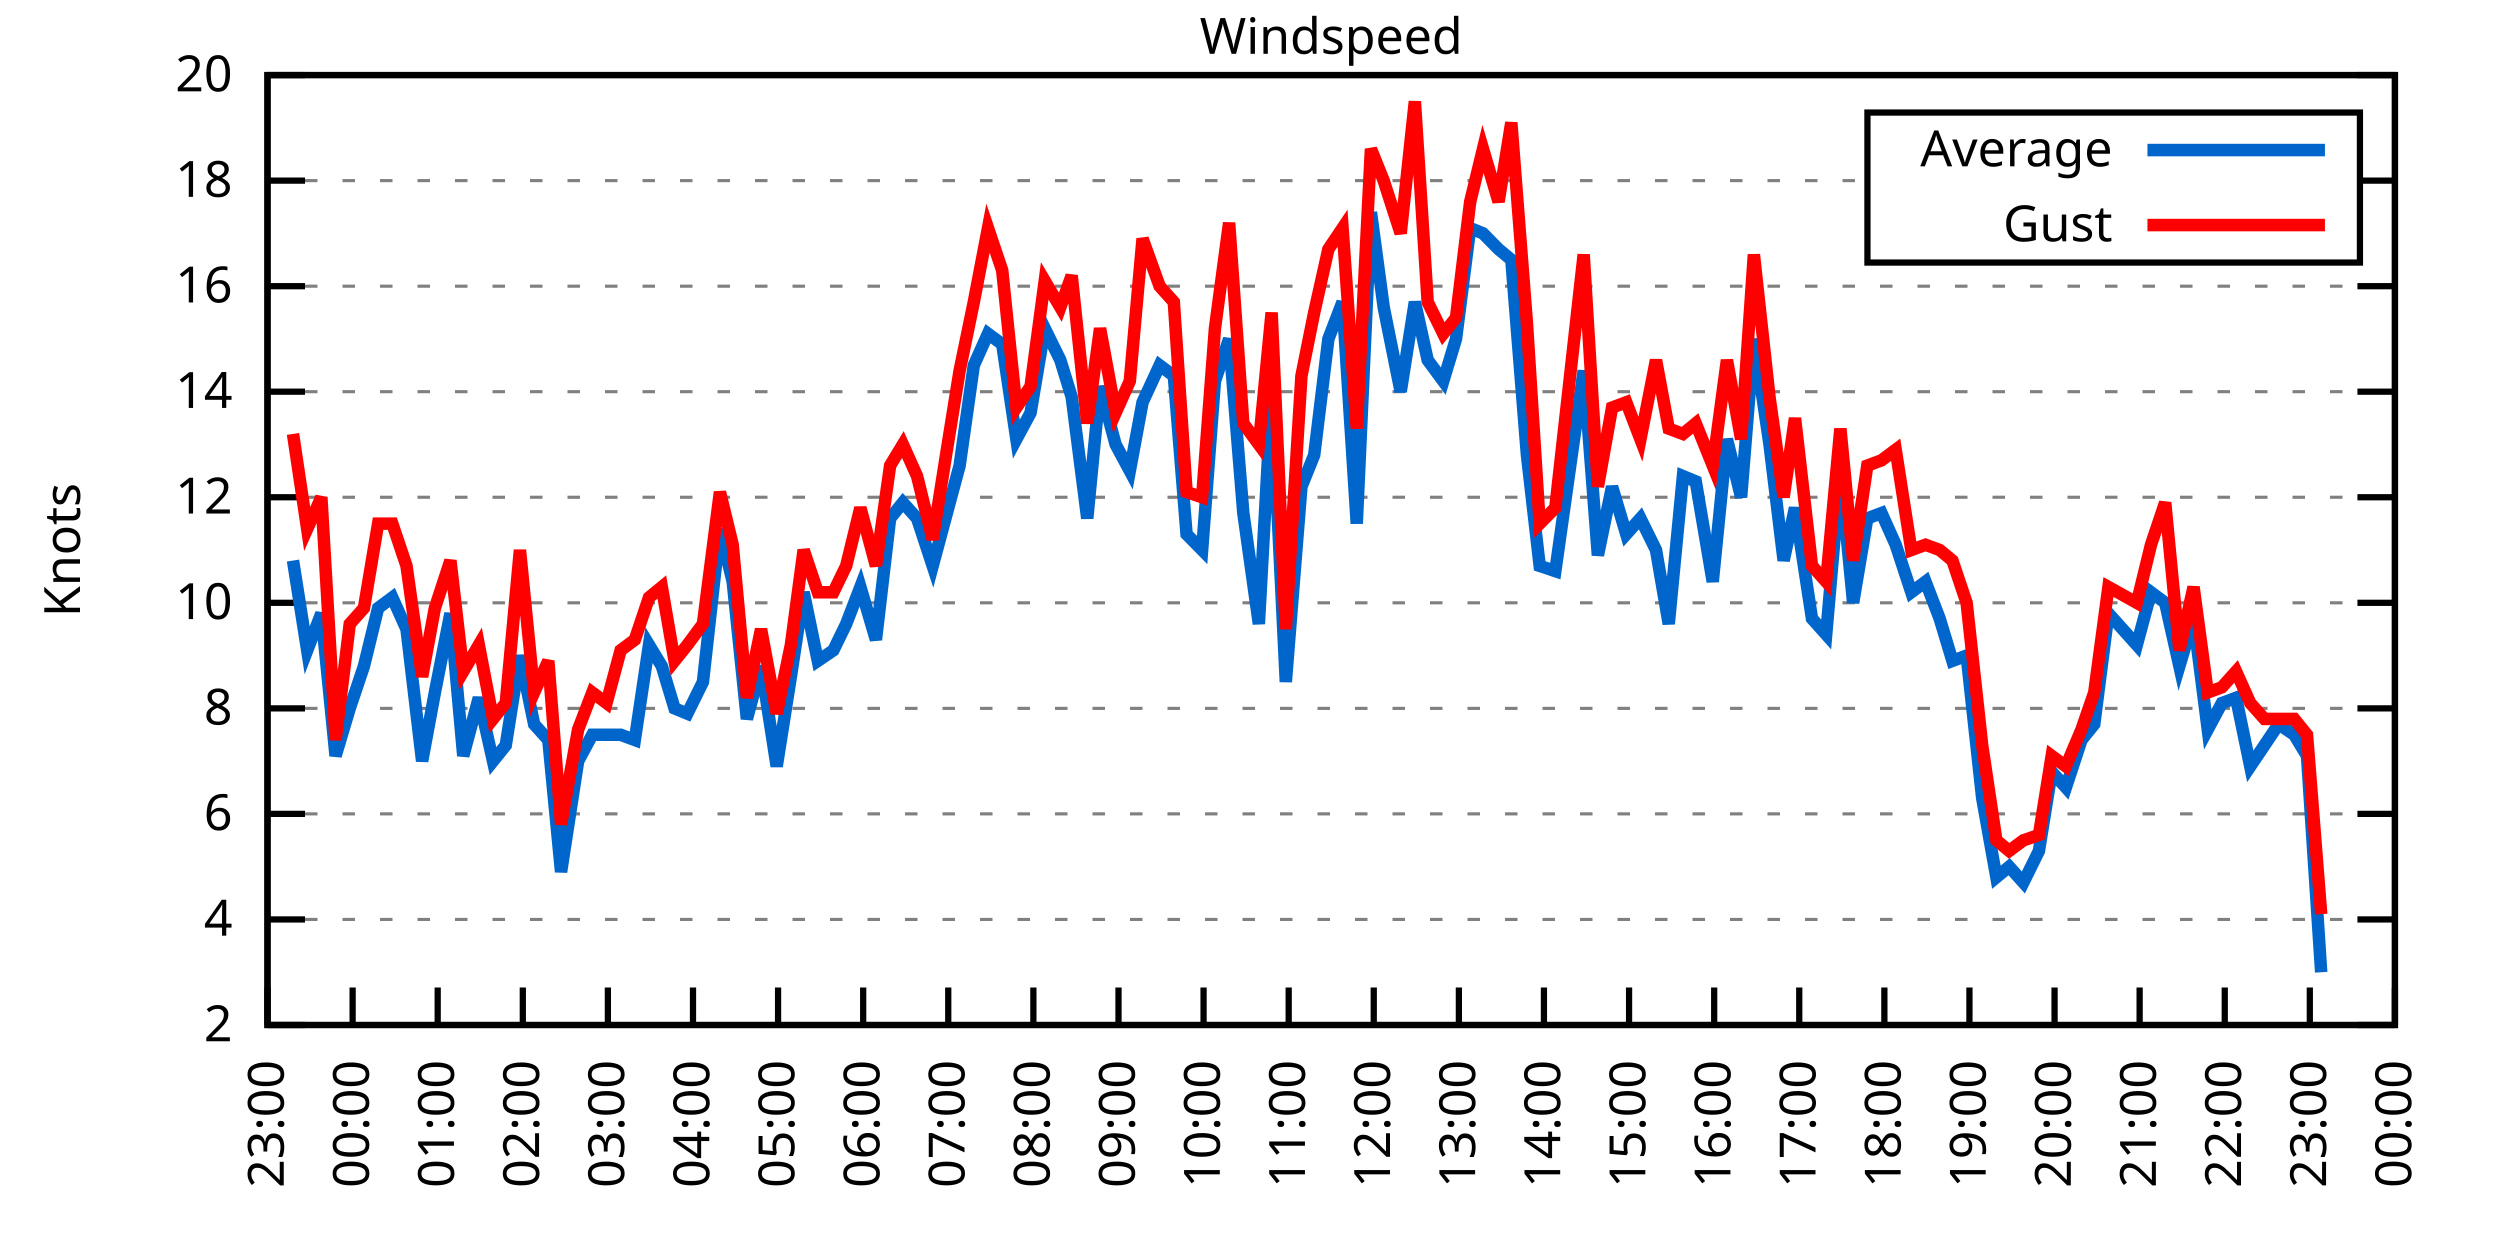
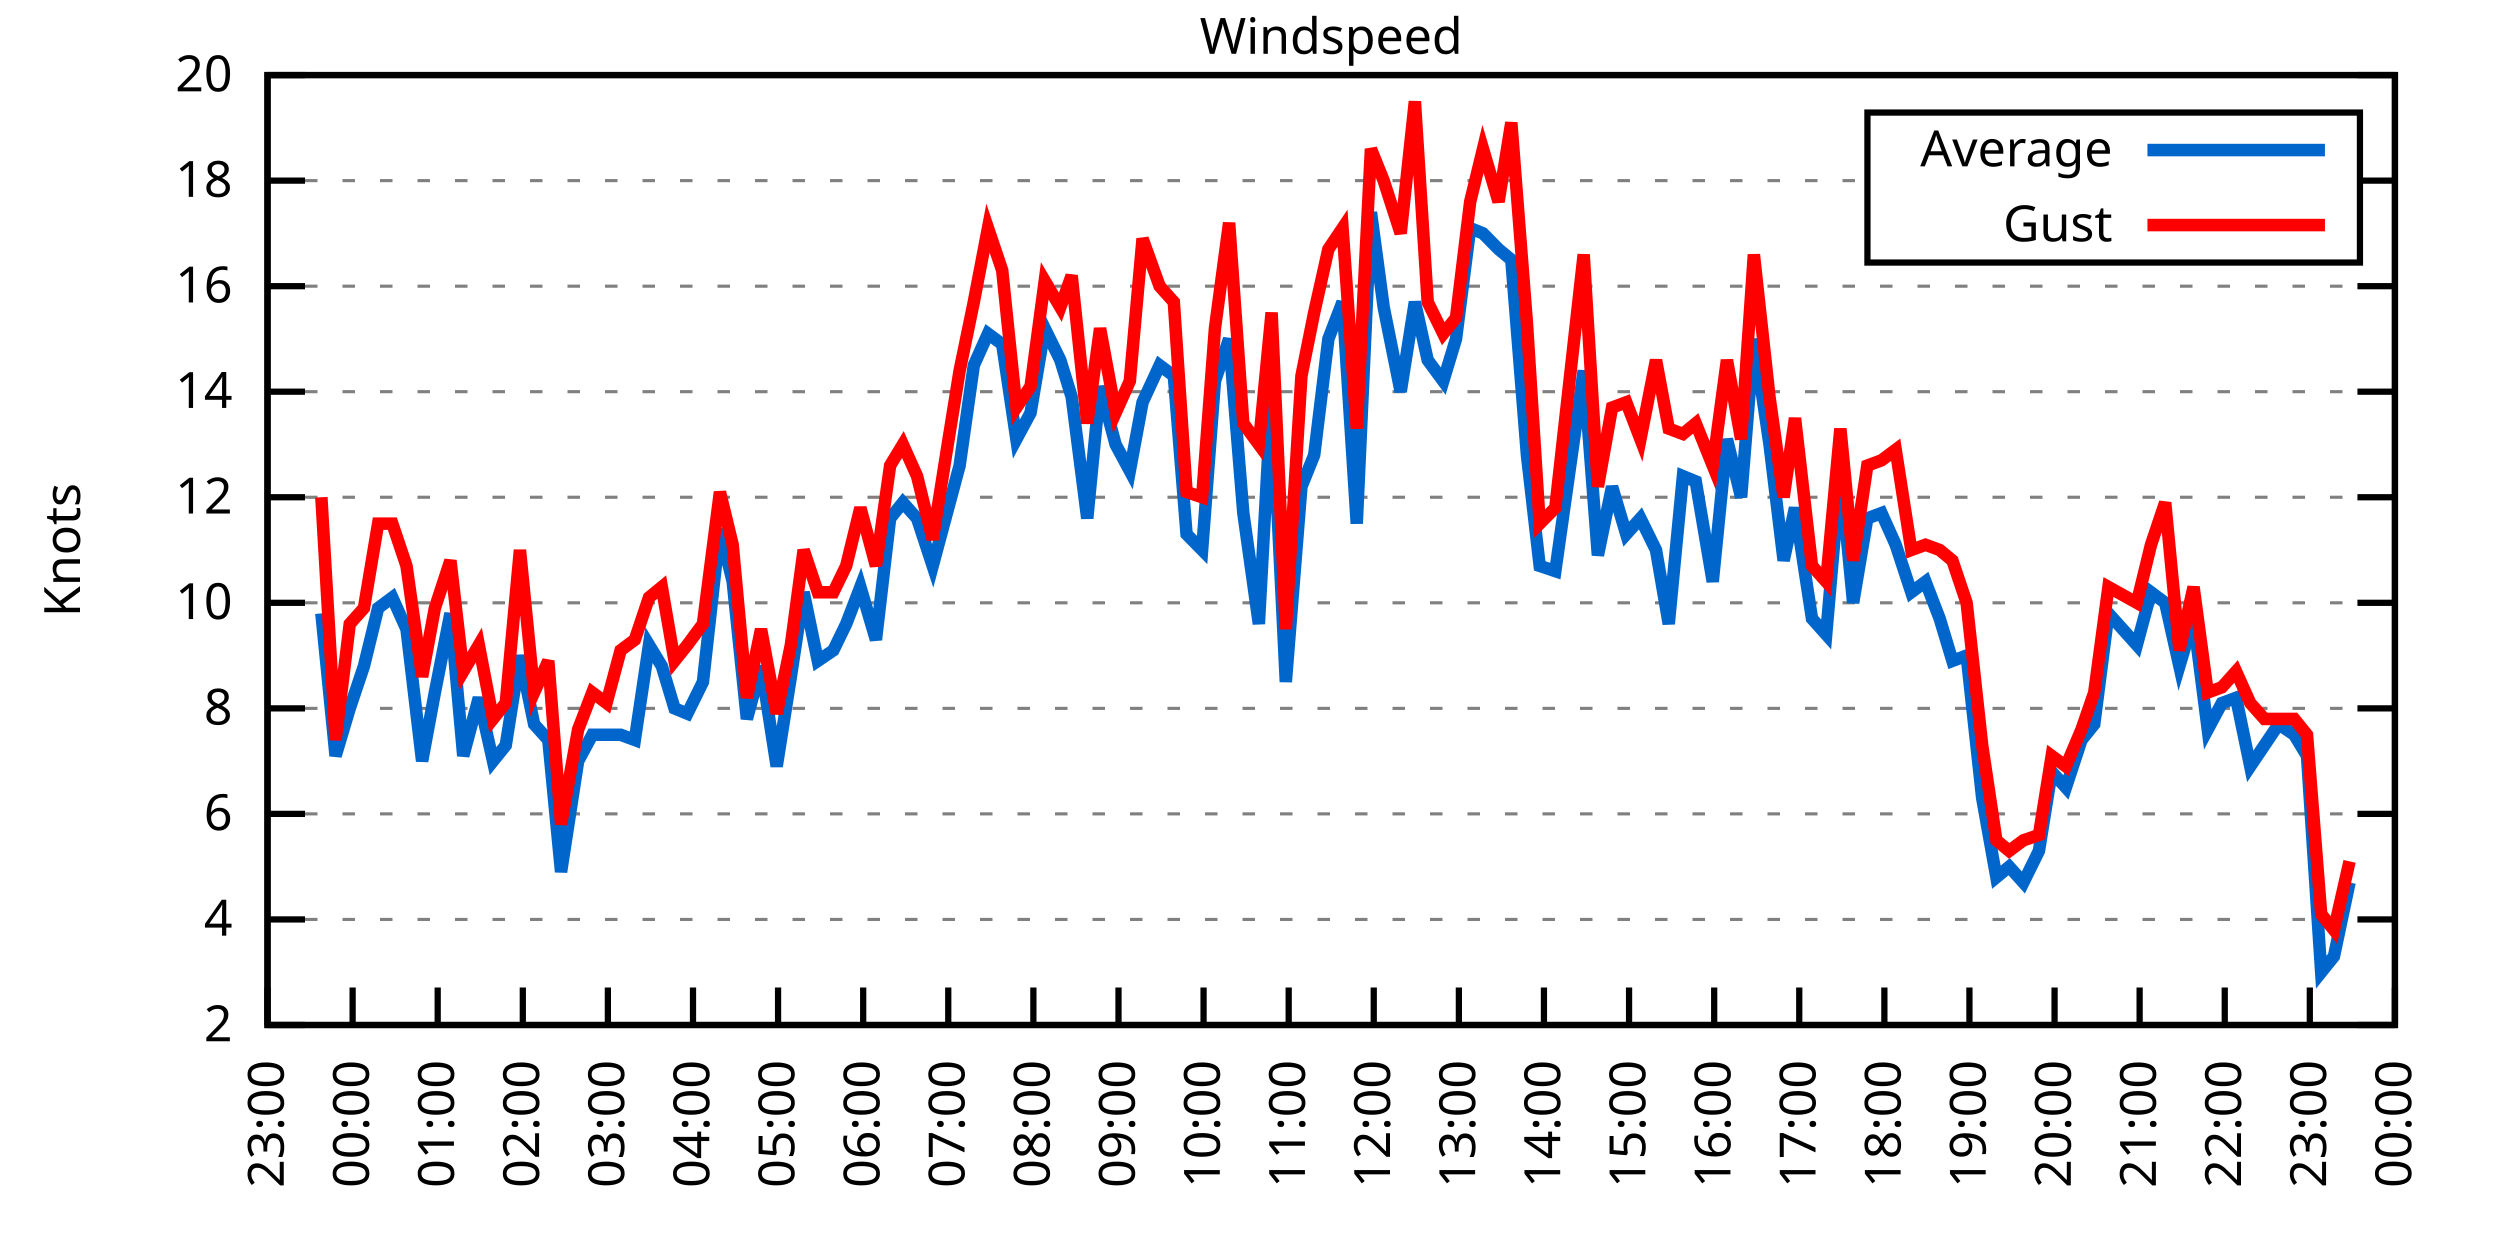
<svg xmlns="http://www.w3.org/2000/svg" xmlns:xlink="http://www.w3.org/1999/xlink" width="400" height="200" viewBox="0 0 400 200">
  <g id="gnuplot_canvas">
    <rect x="0" y="0" width="400" height="200" fill="none" />
    <defs>
      <circle id="gpDot" r="0.5" stroke-width="0.5" stroke="currentColor" />
      <path id="gpPt0" stroke-width="0.333" stroke="currentColor" d="M-1,0 h2 M0,-1 v2" />
      <path id="gpPt1" stroke-width="0.333" stroke="currentColor" d="M-1,-1 L1,1 M1,-1 L-1,1" />
      <path id="gpPt2" stroke-width="0.333" stroke="currentColor" d="M-1,0 L1,0 M0,-1 L0,1 M-1,-1 L1,1 M-1,1 L1,-1" />
      <rect id="gpPt3" stroke-width="0.333" stroke="currentColor" x="-1" y="-1" width="2" height="2" />
      <rect id="gpPt4" stroke-width="0.333" stroke="currentColor" fill="currentColor" x="-1" y="-1" width="2" height="2" />
      <circle id="gpPt5" stroke-width="0.333" stroke="currentColor" cx="0" cy="0" r="1" />
      <use xlink:href="#gpPt5" id="gpPt6" fill="currentColor" stroke="none" />
      <path id="gpPt7" stroke-width="0.333" stroke="currentColor" d="M0,-1.33 L-1.33,0.67 L1.33,0.67 z" />
      <use xlink:href="#gpPt7" id="gpPt8" fill="currentColor" stroke="none" />
      <use xlink:href="#gpPt7" id="gpPt9" stroke="currentColor" transform="rotate(180)" />
      <use xlink:href="#gpPt9" id="gpPt10" fill="currentColor" stroke="none" />
      <use xlink:href="#gpPt3" id="gpPt11" stroke="currentColor" transform="rotate(45)" />
      <use xlink:href="#gpPt11" id="gpPt12" fill="currentColor" stroke="none" />
      <path id="gpPt13" stroke-width="0.333" stroke="currentColor" d="M0,1.330 L1.265,0.411 L0.782,-1.067 L-0.782,-1.076 L-1.265,0.411 z" />
      <use xlink:href="#gpPt13" id="gpPt14" fill="currentColor" stroke="none" />
      <filter id="textbox" filterUnits="objectBoundingBox" x="0" y="0" height="1" width="1">
        <feFlood flood-color="white" flood-opacity="1" result="bgnd" />
        <feComposite in="SourceGraphic" in2="bgnd" operator="atop" />
      </filter>
      <filter id="greybox" filterUnits="objectBoundingBox" x="0" y="0" height="1" width="1">
        <feFlood flood-color="lightgrey" flood-opacity="1" result="grey" />
        <feComposite in="SourceGraphic" in2="grey" operator="atop" />
      </filter>
    </defs>
    <g fill="none" color="white" stroke="currentColor" stroke-width="1.00" stroke-linecap="butt" stroke-linejoin="miter">
</g>
    <g fill="none" color="black" stroke="currentColor" stroke-width="1.00" stroke-linecap="butt" stroke-linejoin="miter">
      <g stroke="none" shape-rendering="crispEdges">
        <polygon fill="rgb(255, 255, 255)" points="42.80,164.00 383.18,164.00 383.18,12.02 42.80,12.02 " />
      </g>
    </g>
    <g fill="none" color="black" stroke="currentColor" stroke-width="1.00" stroke-linecap="butt" stroke-linejoin="miter">
</g>
    <g fill="none" color="black" stroke="black" stroke-width="0.50" stroke-linecap="butt" stroke-linejoin="miter">
</g>
    <g fill="none" color="gray" stroke="currentColor" stroke-width="0.50" stroke-linecap="butt" stroke-linejoin="miter">
      <path stroke="gray" stroke-dasharray="2,4" class="gridline" d="M42.80,164.00 L383.19,164.00  " />
    </g>
    <g fill="none" color="gray" stroke="gray" stroke-width="1.00" stroke-linecap="butt" stroke-linejoin="miter">
</g>
    <g fill="none" color="black" stroke="currentColor" stroke-width="1.00" stroke-linecap="butt" stroke-linejoin="miter">
      <path stroke="black" d="M42.80,164.00 L48.80,164.00 M383.19,164.00 L377.19,164.00  " />
      <g transform="translate(37.20,166.60)" stroke="none" fill="black" font-family="Sans" font-size="8.00" text-anchor="end">
        <text>
          <tspan font-family="Sans"> 2</tspan>
        </text>
      </g>
    </g>
    <g fill="none" color="black" stroke="currentColor" stroke-width="1.00" stroke-linecap="butt" stroke-linejoin="miter">
</g>
    <g fill="none" color="black" stroke="black" stroke-width="0.50" stroke-linecap="butt" stroke-linejoin="miter">
</g>
    <g fill="none" color="gray" stroke="currentColor" stroke-width="0.50" stroke-linecap="butt" stroke-linejoin="miter">
      <path stroke="gray" stroke-dasharray="2,4" class="gridline" d="M42.80,147.11 L383.19,147.11  " />
    </g>
    <g fill="none" color="gray" stroke="gray" stroke-width="1.00" stroke-linecap="butt" stroke-linejoin="miter">
</g>
    <g fill="none" color="black" stroke="currentColor" stroke-width="1.00" stroke-linecap="butt" stroke-linejoin="miter">
      <path stroke="black" d="M42.80,147.11 L48.80,147.11 M383.19,147.11 L377.19,147.11  " />
      <g transform="translate(37.20,149.71)" stroke="none" fill="black" font-family="Sans" font-size="8.00" text-anchor="end">
        <text>
          <tspan font-family="Sans"> 4</tspan>
        </text>
      </g>
    </g>
    <g fill="none" color="black" stroke="currentColor" stroke-width="1.00" stroke-linecap="butt" stroke-linejoin="miter">
</g>
    <g fill="none" color="black" stroke="black" stroke-width="0.50" stroke-linecap="butt" stroke-linejoin="miter">
</g>
    <g fill="none" color="gray" stroke="currentColor" stroke-width="0.50" stroke-linecap="butt" stroke-linejoin="miter">
      <path stroke="gray" stroke-dasharray="2,4" class="gridline" d="M42.80,130.22 L383.19,130.22  " />
    </g>
    <g fill="none" color="gray" stroke="gray" stroke-width="1.00" stroke-linecap="butt" stroke-linejoin="miter">
</g>
    <g fill="none" color="black" stroke="currentColor" stroke-width="1.00" stroke-linecap="butt" stroke-linejoin="miter">
      <path stroke="black" d="M42.80,130.22 L48.80,130.22 M383.19,130.22 L377.19,130.22  " />
      <g transform="translate(37.20,132.82)" stroke="none" fill="black" font-family="Sans" font-size="8.00" text-anchor="end">
        <text>
          <tspan font-family="Sans"> 6</tspan>
        </text>
      </g>
    </g>
    <g fill="none" color="black" stroke="currentColor" stroke-width="1.00" stroke-linecap="butt" stroke-linejoin="miter">
</g>
    <g fill="none" color="black" stroke="black" stroke-width="0.50" stroke-linecap="butt" stroke-linejoin="miter">
</g>
    <g fill="none" color="gray" stroke="currentColor" stroke-width="0.50" stroke-linecap="butt" stroke-linejoin="miter">
      <path stroke="gray" stroke-dasharray="2,4" class="gridline" d="M42.80,113.34 L383.19,113.34  " />
    </g>
    <g fill="none" color="gray" stroke="gray" stroke-width="1.00" stroke-linecap="butt" stroke-linejoin="miter">
</g>
    <g fill="none" color="black" stroke="currentColor" stroke-width="1.00" stroke-linecap="butt" stroke-linejoin="miter">
      <path stroke="black" d="M42.80,113.34 L48.80,113.34 M383.19,113.34 L377.19,113.34  " />
      <g transform="translate(37.20,115.94)" stroke="none" fill="black" font-family="Sans" font-size="8.00" text-anchor="end">
        <text>
          <tspan font-family="Sans"> 8</tspan>
        </text>
      </g>
    </g>
    <g fill="none" color="black" stroke="currentColor" stroke-width="1.00" stroke-linecap="butt" stroke-linejoin="miter">
</g>
    <g fill="none" color="black" stroke="black" stroke-width="0.50" stroke-linecap="butt" stroke-linejoin="miter">
</g>
    <g fill="none" color="gray" stroke="currentColor" stroke-width="0.50" stroke-linecap="butt" stroke-linejoin="miter">
      <path stroke="gray" stroke-dasharray="2,4" class="gridline" d="M42.80,96.45 L383.19,96.45  " />
    </g>
    <g fill="none" color="gray" stroke="gray" stroke-width="1.00" stroke-linecap="butt" stroke-linejoin="miter">
</g>
    <g fill="none" color="black" stroke="currentColor" stroke-width="1.00" stroke-linecap="butt" stroke-linejoin="miter">
      <path stroke="black" d="M42.80,96.45 L48.80,96.45 M383.19,96.45 L377.19,96.45  " />
      <g transform="translate(37.20,99.05)" stroke="none" fill="black" font-family="Sans" font-size="8.00" text-anchor="end">
        <text>
          <tspan font-family="Sans"> 10</tspan>
        </text>
      </g>
    </g>
    <g fill="none" color="black" stroke="currentColor" stroke-width="1.00" stroke-linecap="butt" stroke-linejoin="miter">
</g>
    <g fill="none" color="black" stroke="black" stroke-width="0.50" stroke-linecap="butt" stroke-linejoin="miter">
</g>
    <g fill="none" color="gray" stroke="currentColor" stroke-width="0.50" stroke-linecap="butt" stroke-linejoin="miter">
      <path stroke="gray" stroke-dasharray="2,4" class="gridline" d="M42.80,79.56 L383.19,79.56  " />
    </g>
    <g fill="none" color="gray" stroke="gray" stroke-width="1.00" stroke-linecap="butt" stroke-linejoin="miter">
</g>
    <g fill="none" color="black" stroke="currentColor" stroke-width="1.00" stroke-linecap="butt" stroke-linejoin="miter">
      <path stroke="black" d="M42.80,79.56 L48.80,79.56 M383.19,79.56 L377.19,79.56  " />
      <g transform="translate(37.20,82.16)" stroke="none" fill="black" font-family="Sans" font-size="8.00" text-anchor="end">
        <text>
          <tspan font-family="Sans"> 12</tspan>
        </text>
      </g>
    </g>
    <g fill="none" color="black" stroke="currentColor" stroke-width="1.00" stroke-linecap="butt" stroke-linejoin="miter">
</g>
    <g fill="none" color="black" stroke="black" stroke-width="0.50" stroke-linecap="butt" stroke-linejoin="miter">
</g>
    <g fill="none" color="gray" stroke="currentColor" stroke-width="0.50" stroke-linecap="butt" stroke-linejoin="miter">
      <path stroke="gray" stroke-dasharray="2,4" class="gridline" d="M42.80,62.67 L383.19,62.67  " />
    </g>
    <g fill="none" color="gray" stroke="gray" stroke-width="1.00" stroke-linecap="butt" stroke-linejoin="miter">
</g>
    <g fill="none" color="black" stroke="currentColor" stroke-width="1.00" stroke-linecap="butt" stroke-linejoin="miter">
      <path stroke="black" d="M42.80,62.67 L48.80,62.67 M383.19,62.67 L377.19,62.67  " />
      <g transform="translate(37.20,65.27)" stroke="none" fill="black" font-family="Sans" font-size="8.00" text-anchor="end">
        <text>
          <tspan font-family="Sans"> 14</tspan>
        </text>
      </g>
    </g>
    <g fill="none" color="black" stroke="currentColor" stroke-width="1.00" stroke-linecap="butt" stroke-linejoin="miter">
</g>
    <g fill="none" color="black" stroke="black" stroke-width="0.50" stroke-linecap="butt" stroke-linejoin="miter">
</g>
    <g fill="none" color="gray" stroke="currentColor" stroke-width="0.50" stroke-linecap="butt" stroke-linejoin="miter">
      <path stroke="gray" stroke-dasharray="2,4" class="gridline" d="M42.80,45.79 L383.19,45.79  " />
    </g>
    <g fill="none" color="gray" stroke="gray" stroke-width="1.00" stroke-linecap="butt" stroke-linejoin="miter">
</g>
    <g fill="none" color="black" stroke="currentColor" stroke-width="1.00" stroke-linecap="butt" stroke-linejoin="miter">
      <path stroke="black" d="M42.80,45.79 L48.80,45.79 M383.19,45.79 L377.19,45.79  " />
      <g transform="translate(37.20,48.39)" stroke="none" fill="black" font-family="Sans" font-size="8.00" text-anchor="end">
        <text>
          <tspan font-family="Sans"> 16</tspan>
        </text>
      </g>
    </g>
    <g fill="none" color="black" stroke="currentColor" stroke-width="1.00" stroke-linecap="butt" stroke-linejoin="miter">
</g>
    <g fill="none" color="black" stroke="black" stroke-width="0.50" stroke-linecap="butt" stroke-linejoin="miter">
</g>
    <g fill="none" color="gray" stroke="currentColor" stroke-width="0.50" stroke-linecap="butt" stroke-linejoin="miter">
      <path stroke="gray" stroke-dasharray="2,4" class="gridline" d="M42.80,28.90 L298.79,28.90 M377.59,28.90 L383.19,28.90  " />
    </g>
    <g fill="none" color="gray" stroke="gray" stroke-width="1.00" stroke-linecap="butt" stroke-linejoin="miter">
</g>
    <g fill="none" color="black" stroke="currentColor" stroke-width="1.00" stroke-linecap="butt" stroke-linejoin="miter">
      <path stroke="black" d="M42.80,28.90 L48.80,28.90 M383.19,28.90 L377.19,28.90  " />
      <g transform="translate(37.20,31.50)" stroke="none" fill="black" font-family="Sans" font-size="8.00" text-anchor="end">
        <text>
          <tspan font-family="Sans"> 18</tspan>
        </text>
      </g>
    </g>
    <g fill="none" color="black" stroke="currentColor" stroke-width="1.00" stroke-linecap="butt" stroke-linejoin="miter">
</g>
    <g fill="none" color="black" stroke="black" stroke-width="0.50" stroke-linecap="butt" stroke-linejoin="miter">
</g>
    <g fill="none" color="gray" stroke="currentColor" stroke-width="0.50" stroke-linecap="butt" stroke-linejoin="miter">
      <path stroke="gray" stroke-dasharray="2,4" class="gridline" d="M42.80,12.01 L383.19,12.01  " />
    </g>
    <g fill="none" color="gray" stroke="gray" stroke-width="1.00" stroke-linecap="butt" stroke-linejoin="miter">
</g>
    <g fill="none" color="black" stroke="currentColor" stroke-width="1.00" stroke-linecap="butt" stroke-linejoin="miter">
      <path stroke="black" d="M42.80,12.01 L48.80,12.01 M383.19,12.01 L377.19,12.01  " />
      <g transform="translate(37.20,14.61)" stroke="none" fill="black" font-family="Sans" font-size="8.00" text-anchor="end">
        <text>
          <tspan font-family="Sans"> 20</tspan>
        </text>
      </g>
    </g>
    <g fill="none" color="black" stroke="currentColor" stroke-width="1.00" stroke-linecap="butt" stroke-linejoin="miter">
      <path stroke="black" d="M42.80,164.00 L42.80,158.00  " />
      <g transform="translate(45.40,169.60) rotate(270.00)" stroke="none" fill="black" font-family="Sans" font-size="8.00" text-anchor="end">
        <text>
          <tspan font-family="Sans">23:00</tspan>
        </text>
      </g>
    </g>
    <g fill="none" color="black" stroke="currentColor" stroke-width="1.00" stroke-linecap="butt" stroke-linejoin="miter">
      <path stroke="black" d="M56.42,164.00 L56.42,158.00  " />
      <g transform="translate(59.02,169.60) rotate(270.00)" stroke="none" fill="black" font-family="Sans" font-size="8.00" text-anchor="end">
        <text>
          <tspan font-family="Sans">00:00</tspan>
        </text>
      </g>
    </g>
    <g fill="none" color="black" stroke="currentColor" stroke-width="1.00" stroke-linecap="butt" stroke-linejoin="miter">
      <path stroke="black" d="M70.03,164.00 L70.03,158.00  " />
      <g transform="translate(72.63,169.60) rotate(270.00)" stroke="none" fill="black" font-family="Sans" font-size="8.00" text-anchor="end">
        <text>
          <tspan font-family="Sans">01:00</tspan>
        </text>
      </g>
    </g>
    <g fill="none" color="black" stroke="currentColor" stroke-width="1.00" stroke-linecap="butt" stroke-linejoin="miter">
      <path stroke="black" d="M83.65,164.00 L83.65,158.00  " />
      <g transform="translate(86.25,169.60) rotate(270.00)" stroke="none" fill="black" font-family="Sans" font-size="8.00" text-anchor="end">
        <text>
          <tspan font-family="Sans">02:00</tspan>
        </text>
      </g>
    </g>
    <g fill="none" color="black" stroke="currentColor" stroke-width="1.00" stroke-linecap="butt" stroke-linejoin="miter">
      <path stroke="black" d="M97.26,164.00 L97.26,158.00  " />
      <g transform="translate(99.86,169.60) rotate(270.00)" stroke="none" fill="black" font-family="Sans" font-size="8.00" text-anchor="end">
        <text>
          <tspan font-family="Sans">03:00</tspan>
        </text>
      </g>
    </g>
    <g fill="none" color="black" stroke="currentColor" stroke-width="1.00" stroke-linecap="butt" stroke-linejoin="miter">
      <path stroke="black" d="M110.88,164.00 L110.88,158.00  " />
      <g transform="translate(113.48,169.60) rotate(270.00)" stroke="none" fill="black" font-family="Sans" font-size="8.00" text-anchor="end">
        <text>
          <tspan font-family="Sans">04:00</tspan>
        </text>
      </g>
    </g>
    <g fill="none" color="black" stroke="currentColor" stroke-width="1.00" stroke-linecap="butt" stroke-linejoin="miter">
      <path stroke="black" d="M124.49,164.00 L124.49,158.00  " />
      <g transform="translate(127.09,169.60) rotate(270.00)" stroke="none" fill="black" font-family="Sans" font-size="8.00" text-anchor="end">
        <text>
          <tspan font-family="Sans">05:00</tspan>
        </text>
      </g>
    </g>
    <g fill="none" color="black" stroke="currentColor" stroke-width="1.00" stroke-linecap="butt" stroke-linejoin="miter">
      <path stroke="black" d="M138.11,164.00 L138.11,158.00  " />
      <g transform="translate(140.71,169.60) rotate(270.00)" stroke="none" fill="black" font-family="Sans" font-size="8.00" text-anchor="end">
        <text>
          <tspan font-family="Sans">06:00</tspan>
        </text>
      </g>
    </g>
    <g fill="none" color="black" stroke="currentColor" stroke-width="1.00" stroke-linecap="butt" stroke-linejoin="miter">
      <path stroke="black" d="M151.72,164.00 L151.72,158.00  " />
      <g transform="translate(154.32,169.60) rotate(270.00)" stroke="none" fill="black" font-family="Sans" font-size="8.00" text-anchor="end">
        <text>
          <tspan font-family="Sans">07:00</tspan>
        </text>
      </g>
    </g>
    <g fill="none" color="black" stroke="currentColor" stroke-width="1.00" stroke-linecap="butt" stroke-linejoin="miter">
      <path stroke="black" d="M165.34,164.00 L165.34,158.00  " />
      <g transform="translate(167.94,169.60) rotate(270.00)" stroke="none" fill="black" font-family="Sans" font-size="8.00" text-anchor="end">
        <text>
          <tspan font-family="Sans">08:00</tspan>
        </text>
      </g>
    </g>
    <g fill="none" color="black" stroke="currentColor" stroke-width="1.00" stroke-linecap="butt" stroke-linejoin="miter">
      <path stroke="black" d="M178.96,164.00 L178.96,158.00  " />
      <g transform="translate(181.56,169.60) rotate(270.00)" stroke="none" fill="black" font-family="Sans" font-size="8.00" text-anchor="end">
        <text>
          <tspan font-family="Sans">09:00</tspan>
        </text>
      </g>
    </g>
    <g fill="none" color="black" stroke="currentColor" stroke-width="1.00" stroke-linecap="butt" stroke-linejoin="miter">
      <path stroke="black" d="M192.57,164.00 L192.57,158.00  " />
      <g transform="translate(195.17,169.60) rotate(270.00)" stroke="none" fill="black" font-family="Sans" font-size="8.00" text-anchor="end">
        <text>
          <tspan font-family="Sans">10:00</tspan>
        </text>
      </g>
    </g>
    <g fill="none" color="black" stroke="currentColor" stroke-width="1.00" stroke-linecap="butt" stroke-linejoin="miter">
      <path stroke="black" d="M206.19,164.00 L206.19,158.00  " />
      <g transform="translate(208.79,169.60) rotate(270.00)" stroke="none" fill="black" font-family="Sans" font-size="8.00" text-anchor="end">
        <text>
          <tspan font-family="Sans">11:00</tspan>
        </text>
      </g>
    </g>
    <g fill="none" color="black" stroke="currentColor" stroke-width="1.00" stroke-linecap="butt" stroke-linejoin="miter">
      <path stroke="black" d="M219.80,164.00 L219.80,158.00  " />
      <g transform="translate(222.40,169.60) rotate(270.00)" stroke="none" fill="black" font-family="Sans" font-size="8.00" text-anchor="end">
        <text>
          <tspan font-family="Sans">12:00</tspan>
        </text>
      </g>
    </g>
    <g fill="none" color="black" stroke="currentColor" stroke-width="1.00" stroke-linecap="butt" stroke-linejoin="miter">
      <path stroke="black" d="M233.42,164.00 L233.42,158.00  " />
      <g transform="translate(236.02,169.60) rotate(270.00)" stroke="none" fill="black" font-family="Sans" font-size="8.00" text-anchor="end">
        <text>
          <tspan font-family="Sans">13:00</tspan>
        </text>
      </g>
    </g>
    <g fill="none" color="black" stroke="currentColor" stroke-width="1.00" stroke-linecap="butt" stroke-linejoin="miter">
      <path stroke="black" d="M247.03,164.00 L247.03,158.00  " />
      <g transform="translate(249.63,169.60) rotate(270.00)" stroke="none" fill="black" font-family="Sans" font-size="8.00" text-anchor="end">
        <text>
          <tspan font-family="Sans">14:00</tspan>
        </text>
      </g>
    </g>
    <g fill="none" color="black" stroke="currentColor" stroke-width="1.00" stroke-linecap="butt" stroke-linejoin="miter">
      <path stroke="black" d="M260.65,164.00 L260.65,158.00  " />
      <g transform="translate(263.25,169.60) rotate(270.00)" stroke="none" fill="black" font-family="Sans" font-size="8.00" text-anchor="end">
        <text>
          <tspan font-family="Sans">15:00</tspan>
        </text>
      </g>
    </g>
    <g fill="none" color="black" stroke="currentColor" stroke-width="1.00" stroke-linecap="butt" stroke-linejoin="miter">
      <path stroke="black" d="M274.27,164.00 L274.27,158.00  " />
      <g transform="translate(276.87,169.60) rotate(270.00)" stroke="none" fill="black" font-family="Sans" font-size="8.00" text-anchor="end">
        <text>
          <tspan font-family="Sans">16:00</tspan>
        </text>
      </g>
    </g>
    <g fill="none" color="black" stroke="currentColor" stroke-width="1.00" stroke-linecap="butt" stroke-linejoin="miter">
      <path stroke="black" d="M287.88,164.00 L287.88,158.00  " />
      <g transform="translate(290.48,169.60) rotate(270.00)" stroke="none" fill="black" font-family="Sans" font-size="8.00" text-anchor="end">
        <text>
          <tspan font-family="Sans">17:00</tspan>
        </text>
      </g>
    </g>
    <g fill="none" color="black" stroke="currentColor" stroke-width="1.00" stroke-linecap="butt" stroke-linejoin="miter">
      <path stroke="black" d="M301.50,164.00 L301.50,158.00  " />
      <g transform="translate(304.10,169.60) rotate(270.00)" stroke="none" fill="black" font-family="Sans" font-size="8.00" text-anchor="end">
        <text>
          <tspan font-family="Sans">18:00</tspan>
        </text>
      </g>
    </g>
    <g fill="none" color="black" stroke="currentColor" stroke-width="1.00" stroke-linecap="butt" stroke-linejoin="miter">
      <path stroke="black" d="M315.11,164.00 L315.11,158.00  " />
      <g transform="translate(317.71,169.60) rotate(270.00)" stroke="none" fill="black" font-family="Sans" font-size="8.00" text-anchor="end">
        <text>
          <tspan font-family="Sans">19:00</tspan>
        </text>
      </g>
    </g>
    <g fill="none" color="black" stroke="currentColor" stroke-width="1.00" stroke-linecap="butt" stroke-linejoin="miter">
      <path stroke="black" d="M328.73,164.00 L328.73,158.00  " />
      <g transform="translate(331.33,169.60) rotate(270.00)" stroke="none" fill="black" font-family="Sans" font-size="8.00" text-anchor="end">
        <text>
          <tspan font-family="Sans">20:00</tspan>
        </text>
      </g>
    </g>
    <g fill="none" color="black" stroke="currentColor" stroke-width="1.00" stroke-linecap="butt" stroke-linejoin="miter">
      <path stroke="black" d="M342.34,164.00 L342.34,158.00  " />
      <g transform="translate(344.94,169.60) rotate(270.00)" stroke="none" fill="black" font-family="Sans" font-size="8.00" text-anchor="end">
        <text>
          <tspan font-family="Sans">21:00</tspan>
        </text>
      </g>
    </g>
    <g fill="none" color="black" stroke="currentColor" stroke-width="1.00" stroke-linecap="butt" stroke-linejoin="miter">
      <path stroke="black" d="M355.96,164.00 L355.96,158.00  " />
      <g transform="translate(358.56,169.60) rotate(270.00)" stroke="none" fill="black" font-family="Sans" font-size="8.00" text-anchor="end">
        <text>
          <tspan font-family="Sans">22:00</tspan>
        </text>
      </g>
    </g>
    <g fill="none" color="black" stroke="currentColor" stroke-width="1.00" stroke-linecap="butt" stroke-linejoin="miter">
      <path stroke="black" d="M369.57,164.00 L369.57,158.00  " />
      <g transform="translate(372.17,169.60) rotate(270.00)" stroke="none" fill="black" font-family="Sans" font-size="8.00" text-anchor="end">
        <text>
          <tspan font-family="Sans">23:00</tspan>
        </text>
      </g>
    </g>
    <g fill="none" color="black" stroke="currentColor" stroke-width="1.00" stroke-linecap="butt" stroke-linejoin="miter">
      <path stroke="black" d="M383.19,164.00 L383.19,158.00  " />
      <g transform="translate(385.79,169.60) rotate(270.00)" stroke="none" fill="black" font-family="Sans" font-size="8.00" text-anchor="end">
        <text>
          <tspan font-family="Sans">00:00</tspan>
        </text>
      </g>
    </g>
    <g fill="none" color="black" stroke="currentColor" stroke-width="1.00" stroke-linecap="butt" stroke-linejoin="miter">
</g>
    <g fill="none" color="black" stroke="currentColor" stroke-width="1.00" stroke-linecap="butt" stroke-linejoin="miter">
      <path stroke="black" d="M42.80,12.01 L42.80,164.00 L383.19,164.00 L383.19,12.01 L42.80,12.01 Z  " />
    </g>
    <g fill="none" color="black" stroke="currentColor" stroke-width="1.00" stroke-linecap="butt" stroke-linejoin="miter">
</g>
    <g fill="none" color="black" stroke="currentColor" stroke-width="1.00" stroke-linecap="butt" stroke-linejoin="miter">
      <path stroke="black" d="M298.79,42.01 L298.79,18.01 L377.59,18.01 L377.59,42.01 L298.79,42.01 Z  " />
    </g>
    <g id="Windspeed_plot_1">
      <g fill="none" color="white" stroke="black" stroke-width="2.00" stroke-linecap="butt" stroke-linejoin="miter">
</g>
      <g fill="none" color="black" stroke="currentColor" stroke-width="2.00" stroke-linecap="butt" stroke-linejoin="miter">
        <g transform="translate(337.99,26.61)" stroke="none" fill="black" font-family="Sans" font-size="8.00" text-anchor="end">
          <text>
            <tspan font-family="Sans">Average</tspan>
          </text>
        </g>
      </g>
      <g fill="none" color="black" stroke="currentColor" stroke-width="2.00" stroke-linecap="butt" stroke-linejoin="miter">
-         <path stroke="rgb(  0, 102, 204)" d="M343.59,24.01 L371.99,24.01 M46.88,89.69 L49.15,104.05 L51.42,98.14 L53.69,120.94 L55.96,113.34 L58.23,106.58   L60.50,97.29 L62.77,95.60 L65.04,100.67 L67.54,121.78 L69.58,110.80 L72.07,98.14 L74.12,120.94 L76.61,111.65   L78.88,121.78 L80.92,119.25 L83.19,104.89 L85.46,115.87 L87.73,118.40 L89.77,139.51 L92.50,121.78 L94.77,117.56   L97.04,117.56 L99.30,117.56 L101.57,118.40 L103.84,103.20 L105.89,106.58 L107.93,113.34 L109.97,114.18 L112.47,109.11   L115.19,84.63 L117.23,93.07 L119.50,115.03 L121.77,106.58 L124.27,122.62 L126.54,108.27 L128.58,94.76 L130.85,105.74   L133.34,104.05 L135.39,99.83 L137.66,93.92 L140.15,102.36 L142.42,82.94 L144.46,80.41 L146.73,82.94 L149.23,90.54   L151.50,82.09 L153.54,74.49 L155.81,58.45 L158.08,53.39 L160.35,55.07 L162.62,70.27 L164.89,66.05 L167.16,52.54   L169.65,57.61 L171.47,63.52 L173.96,82.94 L176.01,61.83 L178.50,71.12 L180.77,75.34 L182.81,64.36 L185.54,58.45   L187.81,60.14 L189.85,85.47 L192.34,88.00 L194.39,60.98 L196.66,54.23 L198.93,82.09 L201.42,99.83 L203.46,62.67   L205.73,109.11 L208.23,77.87 L210.27,72.81 L212.54,54.23 L214.81,48.32 L217.08,83.78 L219.35,33.96 L221.39,49.16   L224.11,62.67 L226.38,48.32 L228.43,57.61 L230.92,60.98 L232.96,54.23 L235.23,36.50 L237.28,37.34 L239.77,39.87   L241.81,41.56 L244.31,72.81 L246.35,90.54 L248.85,91.38 L253.39,59.30 L255.66,88.85 L257.93,77.87 L260.20,85.47   L262.47,82.94 L264.96,88.00 L267.00,99.83 L269.27,76.18 L271.32,77.03 L274.04,93.07 L276.31,70.27 L278.58,79.56   L280.62,54.23 L283.12,71.12 L285.38,89.69 L287.20,81.25 L289.92,98.98 L292.19,101.52 L294.46,75.34 L296.50,96.45   L298.77,82.94 L301.04,82.09 L303.31,87.16 L305.81,94.76 L308.08,93.07 L310.35,98.98 L312.39,105.74 L314.66,104.89   L317.15,127.69 L319.42,140.36 L321.47,138.67 L323.74,141.20 L326.23,136.14 L328.27,123.47 L330.54,126.00 L333.04,118.40   L335.08,115.87 L337.35,98.14 L341.89,103.20 L344.16,94.76 L346.43,96.45 L348.70,106.58 L350.97,98.98 L353.24,116.71   L355.50,112.49 L357.77,111.65 L360.04,122.62 L362.31,119.25 L364.58,115.87 L367.08,117.56 L369.12,120.94 L371.39,155.56    " />
+         <path stroke="rgb(  0, 102, 204)" d="M343.59,24.01 L371.99,24.01 M51.42,98.14 L53.69,120.94 L55.96,113.34 L58.23,106.58 L60.50,97.29 L62.77,95.60   L65.04,100.67 L67.54,121.78 L69.58,110.80 L72.07,98.14 L74.12,120.94 L76.61,111.65 L78.88,121.78 L80.92,119.25   L83.19,104.89 L85.46,115.87 L87.73,118.40 L89.77,139.51 L92.50,121.78 L94.77,117.56 L97.04,117.56 L99.30,117.56   L101.57,118.40 L103.84,103.20 L105.89,106.58 L107.93,113.34 L109.97,114.18 L112.47,109.11 L115.19,84.63 L117.23,93.07   L119.50,115.03 L121.77,106.58 L124.27,122.62 L126.54,108.27 L128.58,94.76 L130.85,105.74 L133.34,104.05 L135.39,99.83   L137.66,93.92 L140.15,102.36 L142.42,82.94 L144.46,80.41 L146.73,82.94 L149.23,90.54 L151.50,82.09 L153.54,74.49   L155.81,58.45 L158.08,53.39 L160.35,55.07 L162.62,70.27 L164.89,66.05 L167.16,52.54 L169.65,57.61 L171.47,63.52   L173.96,82.94 L176.01,61.83 L178.50,71.12 L180.77,75.34 L182.81,64.36 L185.54,58.45 L187.81,60.14 L189.85,85.47   L192.34,88.00 L194.39,60.98 L196.66,54.23 L198.93,82.09 L201.42,99.83 L203.46,62.67 L205.73,109.11 L208.23,77.87   L210.27,72.81 L212.54,54.23 L214.81,48.32 L217.08,83.78 L219.35,33.96 L221.39,49.16 L224.11,62.67 L226.38,48.32   L228.43,57.61 L230.92,60.98 L232.96,54.23 L235.23,36.50 L237.28,37.34 L239.77,39.87 L241.81,41.56 L244.31,72.81   L246.35,90.54 L248.85,91.38 L253.39,59.30 L255.66,88.85 L257.93,77.87 L260.20,85.47 L262.47,82.94 L264.96,88.00   L267.00,99.83 L269.27,76.18 L271.32,77.03 L274.04,93.07 L276.31,70.27 L278.58,79.56 L280.62,54.23 L283.12,71.12   L285.38,89.69 L287.20,81.25 L289.92,98.98 L292.19,101.52 L294.46,75.34 L296.50,96.45 L298.77,82.94 L301.04,82.09   L303.31,87.16 L305.81,94.76 L308.08,93.07 L310.35,98.98 L312.39,105.74 L314.66,104.89 L317.15,127.69 L319.42,140.36   L321.47,138.67 L323.74,141.20 L326.23,136.14 L328.27,123.47 L330.54,126.00 L333.04,118.40 L335.08,115.87 L337.35,98.14   L341.89,103.20 L344.16,94.76 L346.43,96.45 L348.70,106.58 L350.97,98.98 L353.24,116.71 L355.50,112.49 L357.77,111.65   L360.04,122.62 L362.31,119.25 L364.58,115.87 L367.08,117.56 L369.12,120.94 L371.39,155.56 L373.43,153.02 L375.93,141.20    " />
      </g>
    </g>
    <g id="Windspeed_plot_2">
      <g fill="none" color="black" stroke="currentColor" stroke-width="2.00" stroke-linecap="butt" stroke-linejoin="miter">
        <g transform="translate(337.99,38.61)" stroke="none" fill="black" font-family="Sans" font-size="8.00" text-anchor="end">
          <text>
            <tspan font-family="Sans">Gust</tspan>
          </text>
        </g>
      </g>
      <g fill="none" color="black" stroke="currentColor" stroke-width="2.00" stroke-linecap="butt" stroke-linejoin="miter">
-         <path stroke="rgb(255,   0,   0)" d="M343.59,36.01 L371.99,36.01 M46.88,69.43 L49.15,84.63 L51.42,79.56 L53.69,118.40 L55.96,99.83 L58.23,97.29   L60.50,83.78 L62.77,83.78 L65.04,90.54 L67.54,108.27 L69.58,97.29 L72.07,89.69 L74.12,107.43 L76.61,103.20   L78.88,115.03 L80.92,112.49 L83.19,88.00 L85.46,110.80 L87.73,105.74 L89.77,131.91 L92.50,116.71 L94.77,110.80   L97.04,112.49 L99.30,104.05 L101.57,102.36 L103.84,95.60 L105.89,93.92 L107.93,105.74 L109.97,103.20 L112.47,99.83   L115.19,78.72 L117.23,87.16 L119.50,111.65 L121.77,100.67 L124.27,114.18 L126.54,103.20 L128.58,88.00 L130.85,94.76   L133.34,94.76 L135.39,90.54 L137.66,81.25 L140.15,90.54 L142.42,74.49 L144.46,71.12 L146.73,76.18 L149.23,86.32   L151.50,71.96 L153.54,59.30 L155.81,48.32 L158.08,36.50 L160.35,43.25 L162.62,65.21 L164.89,61.83 L167.16,44.94   L169.65,49.16 L171.47,44.10 L173.96,67.74 L176.01,52.54 L178.50,66.05 L180.77,60.98 L182.81,38.19 L185.54,45.79   L187.81,48.32 L189.85,78.72 L192.34,79.56 L194.39,52.54 L196.66,35.65 L198.93,67.74 L201.42,71.12 L203.46,50.01   L205.73,100.67 L208.23,60.14 L210.27,50.01 L212.54,39.87 L214.81,36.50 L217.08,68.58 L219.35,23.83 L221.39,28.90   L224.11,37.34 L226.38,16.23 L228.43,48.32 L230.92,53.39 L232.96,50.85 L235.23,32.28 L237.28,23.83 L239.77,32.28   L241.81,19.61 L244.31,51.70 L246.35,83.78 L248.85,81.25 L253.39,40.72 L255.66,77.87 L257.93,65.21 L260.20,64.36   L262.47,70.27 L264.96,57.61 L267.00,68.58 L269.27,69.43 L271.32,67.74 L274.04,74.49 L276.31,57.61 L278.58,70.27   L280.62,40.72 L283.12,63.52 L285.38,79.56 L287.20,66.90 L289.92,90.54 L292.19,93.07 L294.46,68.58 L296.50,89.69   L298.77,74.49 L301.04,73.65 L303.31,71.96 L305.81,88.00 L308.08,87.16 L310.35,88.00 L312.39,89.69 L314.66,96.45   L317.15,119.25 L319.42,134.45 L321.47,136.14 L323.74,134.45 L326.23,133.60 L328.27,120.94 L330.54,122.62 L333.04,116.71   L335.08,110.80 L337.35,93.92 L341.89,96.45 L344.16,87.16 L346.43,80.41 L348.70,104.05 L350.97,93.92 L353.24,110.80   L355.50,109.96 L357.77,107.43 L360.04,112.49 L362.31,115.03 L364.58,115.03 L367.08,115.03 L369.12,117.56 L371.39,146.27    " />
+         <path stroke="rgb(255,   0,   0)" d="M343.59,36.01 L371.99,36.01 M51.42,79.56 L53.69,118.40 L55.96,99.83 L58.23,97.29 L60.50,83.78 L62.77,83.78   L65.04,90.54 L67.54,108.27 L69.58,97.29 L72.07,89.69 L74.12,107.43 L76.61,103.20 L78.88,115.03 L80.92,112.49   L83.19,88.00 L85.46,110.80 L87.73,105.74 L89.77,131.91 L92.50,116.71 L94.77,110.80 L97.04,112.49 L99.30,104.05   L101.57,102.36 L103.84,95.60 L105.89,93.92 L107.93,105.74 L109.97,103.20 L112.47,99.83 L115.19,78.72 L117.23,87.16   L119.50,111.65 L121.77,100.67 L124.27,114.18 L126.54,103.20 L128.58,88.00 L130.85,94.76 L133.34,94.76 L135.39,90.54   L137.66,81.25 L140.15,90.54 L142.42,74.49 L144.46,71.12 L146.73,76.18 L149.23,86.32 L151.50,71.96 L153.54,59.30   L155.81,48.32 L158.08,36.50 L160.35,43.25 L162.62,65.21 L164.89,61.83 L167.16,44.94 L169.65,49.16 L171.47,44.10   L173.96,67.74 L176.01,52.54 L178.50,66.05 L180.77,60.98 L182.81,38.19 L185.54,45.79 L187.81,48.32 L189.85,78.72   L192.34,79.56 L194.39,52.54 L196.66,35.65 L198.93,67.74 L201.42,71.12 L203.46,50.01 L205.73,100.67 L208.23,60.14   L210.27,50.01 L212.54,39.87 L214.81,36.50 L217.08,68.58 L219.35,23.83 L221.39,28.90 L224.11,37.34 L226.38,16.23   L228.43,48.32 L230.92,53.39 L232.96,50.85 L235.23,32.28 L237.28,23.83 L239.77,32.28 L241.81,19.61 L244.31,51.70   L246.35,83.78 L248.85,81.25 L253.39,40.72 L255.66,77.87 L257.93,65.21 L260.20,64.36 L262.47,70.27 L264.96,57.61   L267.00,68.58 L269.27,69.43 L271.32,67.74 L274.04,74.49 L276.31,57.61 L278.58,70.27 L280.62,40.72 L283.12,63.52   L285.38,79.56 L287.20,66.90 L289.92,90.54 L292.19,93.07 L294.46,68.58 L296.50,89.69 L298.77,74.49 L301.04,73.65   L303.31,71.96 L305.81,88.00 L308.08,87.16 L310.35,88.00 L312.39,89.69 L314.66,96.45 L317.15,119.25 L319.42,134.45   L321.47,136.14 L323.74,134.45 L326.23,133.60 L328.27,120.94 L330.54,122.62 L333.04,116.71 L335.08,110.80 L337.35,93.92   L341.89,96.45 L344.16,87.16 L346.43,80.41 L348.70,104.05 L350.97,93.92 L353.24,110.80 L355.50,109.96 L357.77,107.43   L360.04,112.49 L362.31,115.03 L364.58,115.03 L367.08,115.03 L369.12,117.56 L371.39,146.27 L373.43,148.80 L375.93,137.82    " />
      </g>
    </g>
    <g fill="none" color="black" stroke="currentColor" stroke-width="2.00" stroke-linecap="butt" stroke-linejoin="miter">
</g>
    <g fill="none" color="black" stroke="black" stroke-width="1.00" stroke-linecap="butt" stroke-linejoin="miter">
</g>
    <g fill="none" color="black" stroke="currentColor" stroke-width="1.00" stroke-linecap="butt" stroke-linejoin="miter">
      <path stroke="black" d="M42.80,12.01 L42.80,164.00 L383.19,164.00 L383.19,12.01 L42.80,12.01 Z  " />
      <g transform="translate(12.80,88.01) rotate(270.00)" stroke="none" fill="black" font-family="Sans" font-size="8.00" text-anchor="middle">
        <text>
          <tspan font-family="Sans">Knots</tspan>
        </text>
      </g>
    </g>
    <g fill="none" color="black" stroke="currentColor" stroke-width="1.00" stroke-linecap="butt" stroke-linejoin="miter">
</g>
    <g fill="none" color="black" stroke="currentColor" stroke-width="1.00" stroke-linecap="butt" stroke-linejoin="miter">
      <g transform="translate(212.99,8.61)" stroke="none" fill="black" font-family="Sans" font-size="8.00" text-anchor="middle">
        <text>
          <tspan font-family="Sans">Windspeed</tspan>
        </text>
      </g>
    </g>
    <g fill="none" color="black" stroke="currentColor" stroke-width="1.00" stroke-linecap="butt" stroke-linejoin="miter">
</g>
  </g>
</svg>
